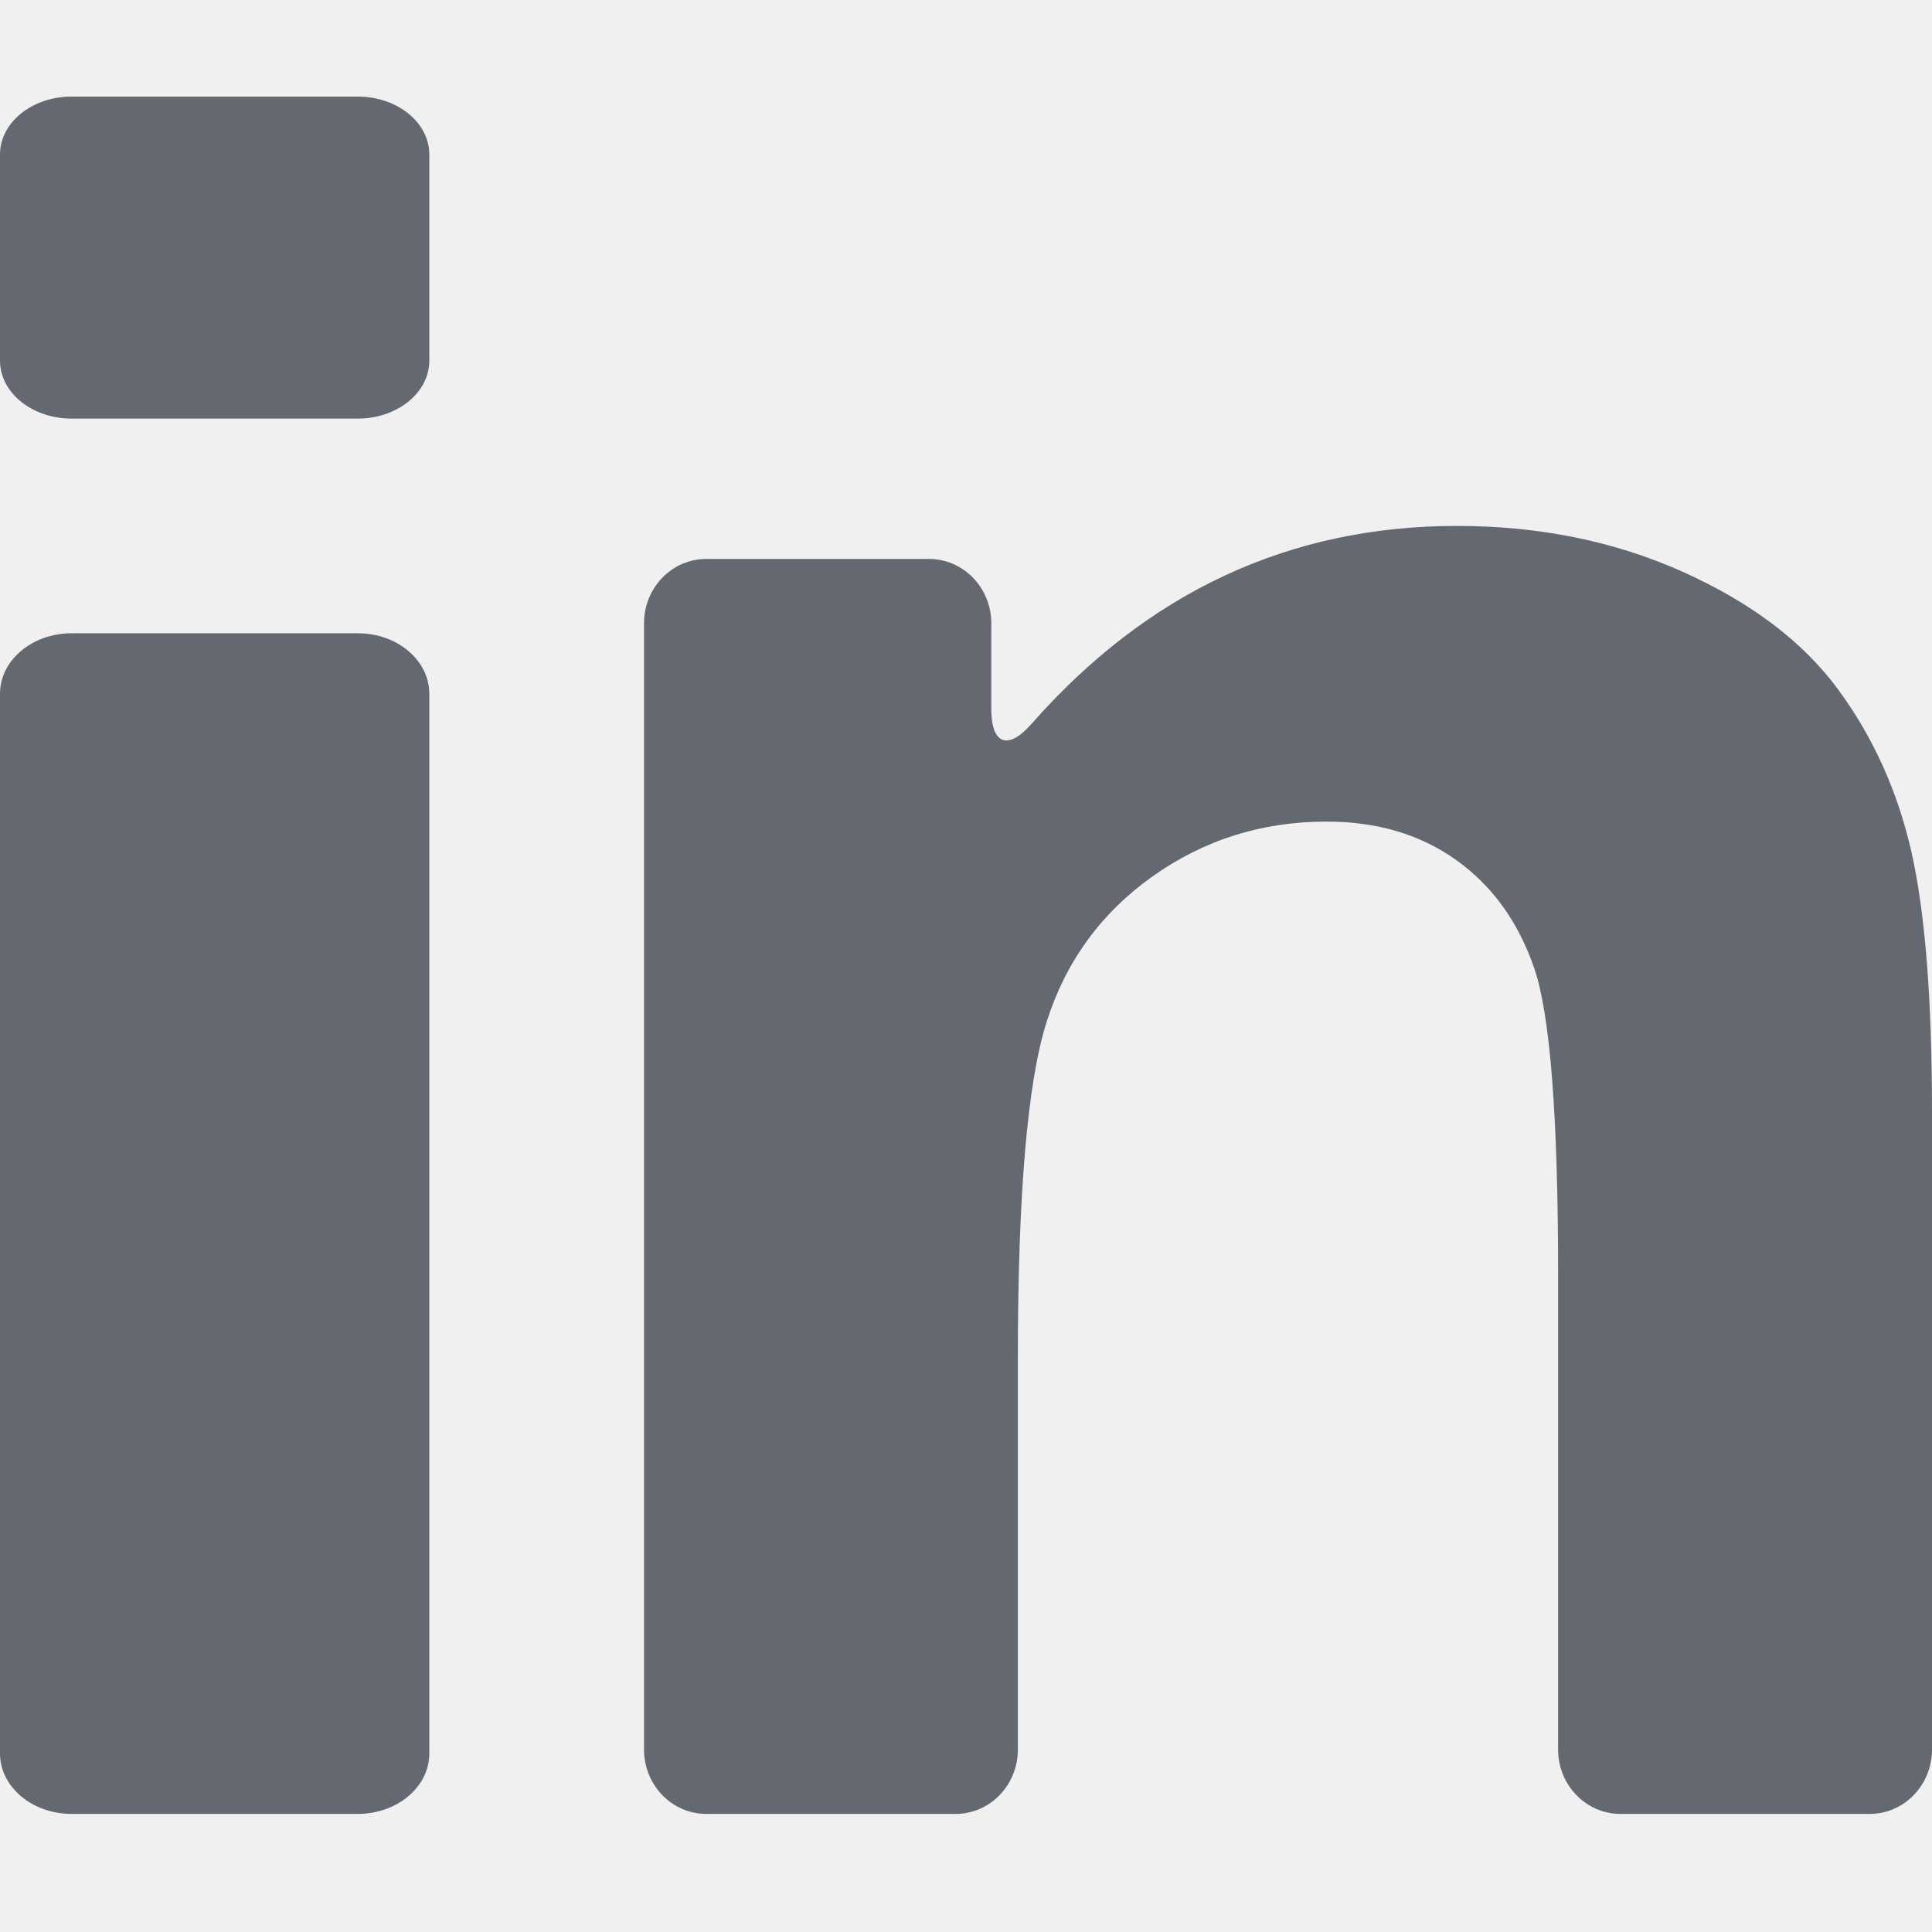
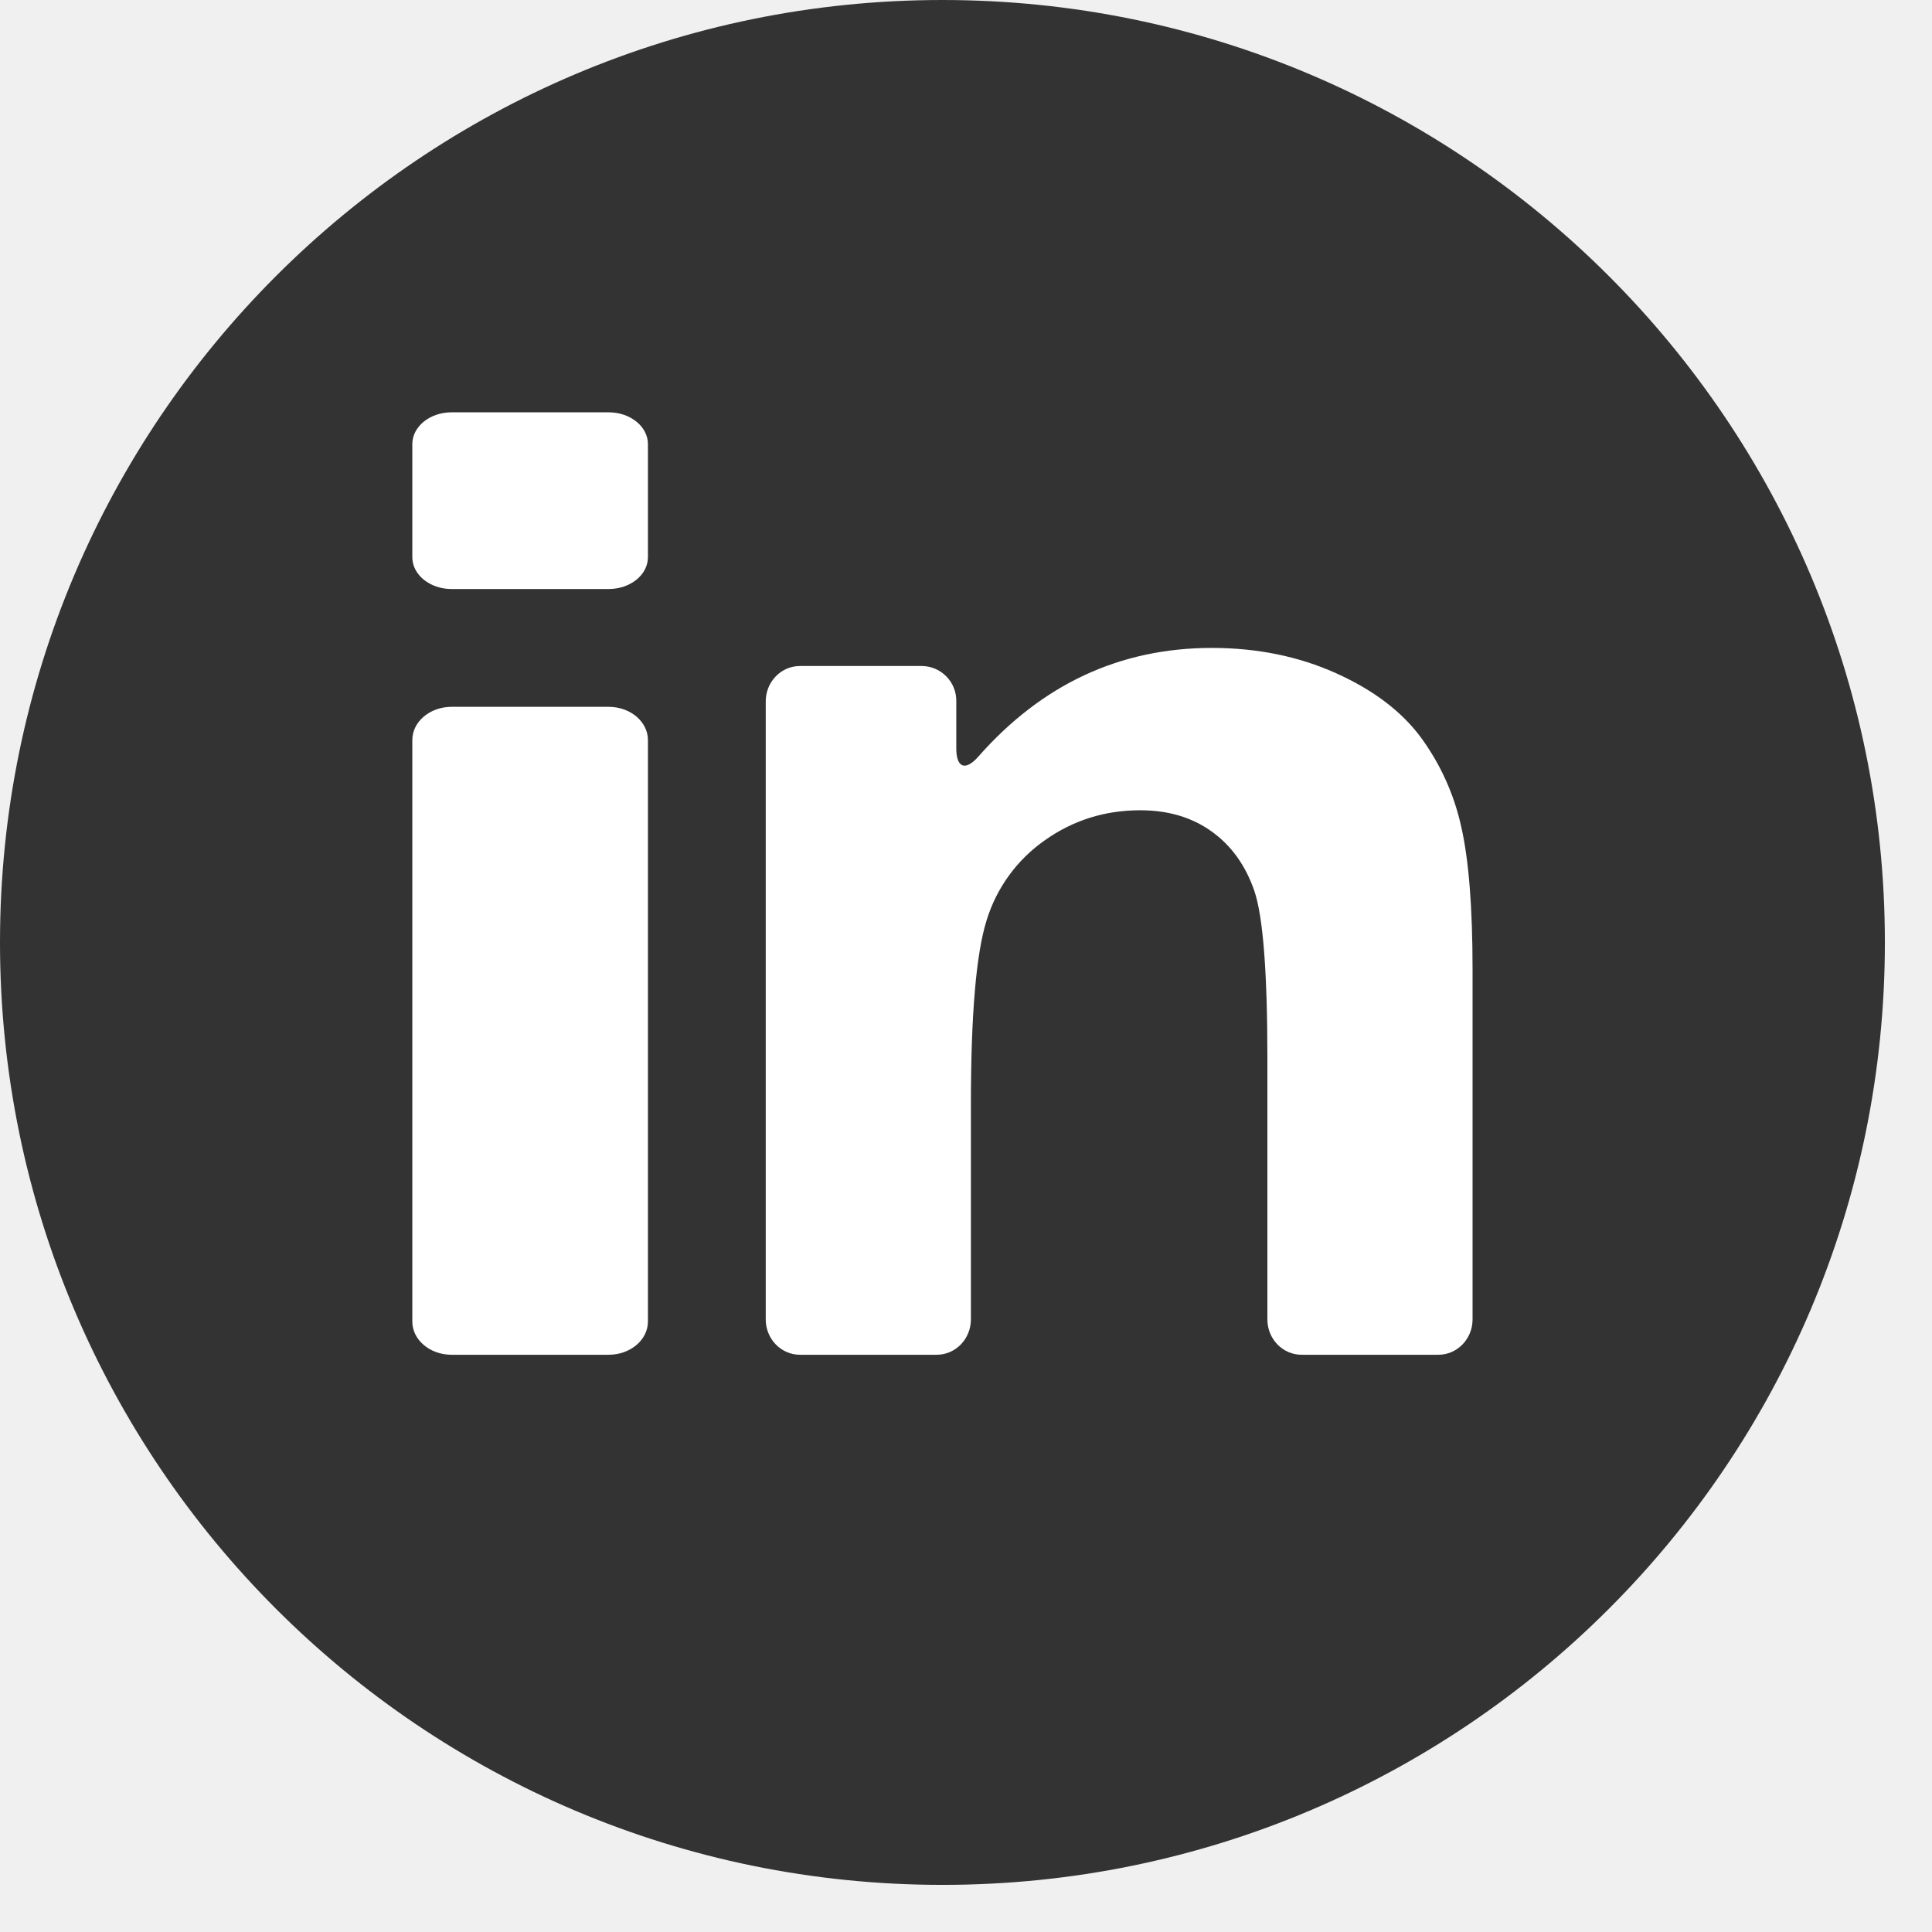
- <svg xmlns="http://www.w3.org/2000/svg" width="32" height="32" viewBox="0 0 32 32" fill="none">
-   <path d="M1.185 6.933H5.927C6.581 6.933 7.111 6.503 7.111 5.973V2.56C7.111 2.03 6.581 1.6 5.927 1.6H1.185C0.53 1.6 0 2.03 0 2.56V5.973C0 6.503 0.53 6.933 1.185 6.933Z" fill="#414652" fill-opacity="0.8" />
-   <path d="M1.185 30.044H5.927C6.581 30.044 7.111 29.595 7.111 29.041V11.492C7.111 10.938 6.581 10.489 5.927 10.489H1.185C0.53 10.489 0 10.938 0 11.492V29.041C0 29.595 0.53 30.044 1.185 30.044Z" fill="#414652" fill-opacity="0.8" />
-   <path d="M27.879 9.474C29.01 9.983 29.866 10.632 30.446 11.421C31.027 12.211 31.431 13.107 31.659 14.109C31.886 15.111 32 16.546 32 18.414V28.978C32 29.567 31.538 30.044 30.968 30.044H26.839C26.269 30.044 25.807 29.567 25.807 28.978V21.102C25.807 18.49 25.675 16.801 25.411 16.034C25.146 15.267 24.716 14.671 24.121 14.246C23.526 13.821 22.81 13.608 21.972 13.608C20.9 13.608 19.938 13.912 19.085 14.519C18.233 15.127 17.649 15.931 17.333 16.933C17.017 17.936 16.859 19.788 16.859 22.491V28.978C16.859 29.567 16.398 30.044 15.828 30.044H11.698C11.129 30.044 10.667 29.567 10.667 28.978V10.324C10.667 9.735 11.128 9.258 11.698 9.258H15.387C15.957 9.258 16.419 9.735 16.419 10.324V11.745C16.419 12.334 16.698 12.429 17.081 11.994C19.008 9.805 21.358 8.711 24.132 8.711C25.498 8.711 26.747 8.966 27.879 9.474Z" fill="#414652" fill-opacity="0.8" />
+ <svg xmlns="http://www.w3.org/2000/svg" width="41" height="41">
+   <g fill="none" fill-rule="evenodd">
+     <circle cx="20" cy="20" r="20" fill="#333" />
+     <g transform="translate(5 5)">
+       <rect width="30" height="30" rx="3.73" />
+       <path fill="#FFF" fill-rule="nonzero" d="M4.583 23.75h3.334c.46 0 .833-.316.833-.705v-12.34c0-.39-.373-.705-.833-.705H4.583c-.46 0-.833.316-.833.705v12.34c0 .39.373.705.833.705zm0-16.25h3.334c.46 0 .833-.302.833-.675v-2.4c0-.373-.373-.675-.833-.675H4.583c-.46 0-.833.302-.833.675v2.4c0 .373.373.675.833.675zm20.575 3.156c-.409-.555-1.01-1.012-1.806-1.37-.795-.357-1.673-.536-2.634-.536-1.95 0-3.603.77-4.958 2.308-.27.306-.466.24-.466-.175v-1a.737.737 0 00-.725-.749h-2.594c-.4 0-.725.336-.725.75V23c0 .414.325.75.725.75h2.904c.4 0 .725-.336.725-.75v-4.56c0-1.9.111-3.203.333-3.908a3.221 3.221 0 011.232-1.697c.6-.427 1.276-.64 2.03-.64.59 0 1.093.149 1.511.448.419.299.72.718.907 1.257.186.539.279 1.727.279 3.563V23c0 .414.324.75.725.75h2.904c.4 0 .725-.336.725-.75v-7.428c0-1.313-.08-2.322-.24-3.026a5.032 5.032 0 00-.852-1.89z" />
+     </g>
+   </g>
</svg>
